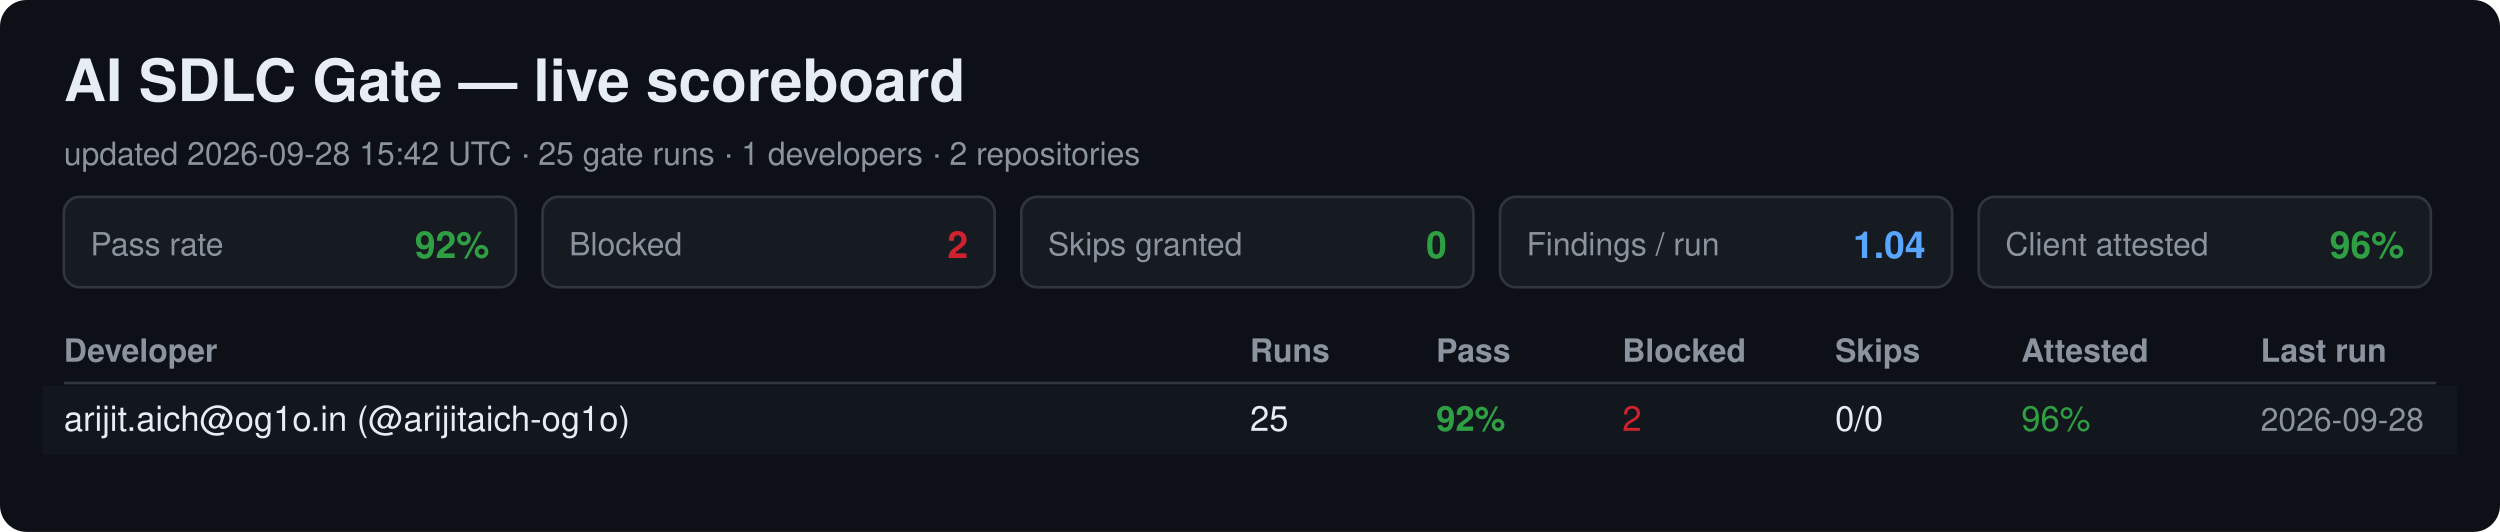
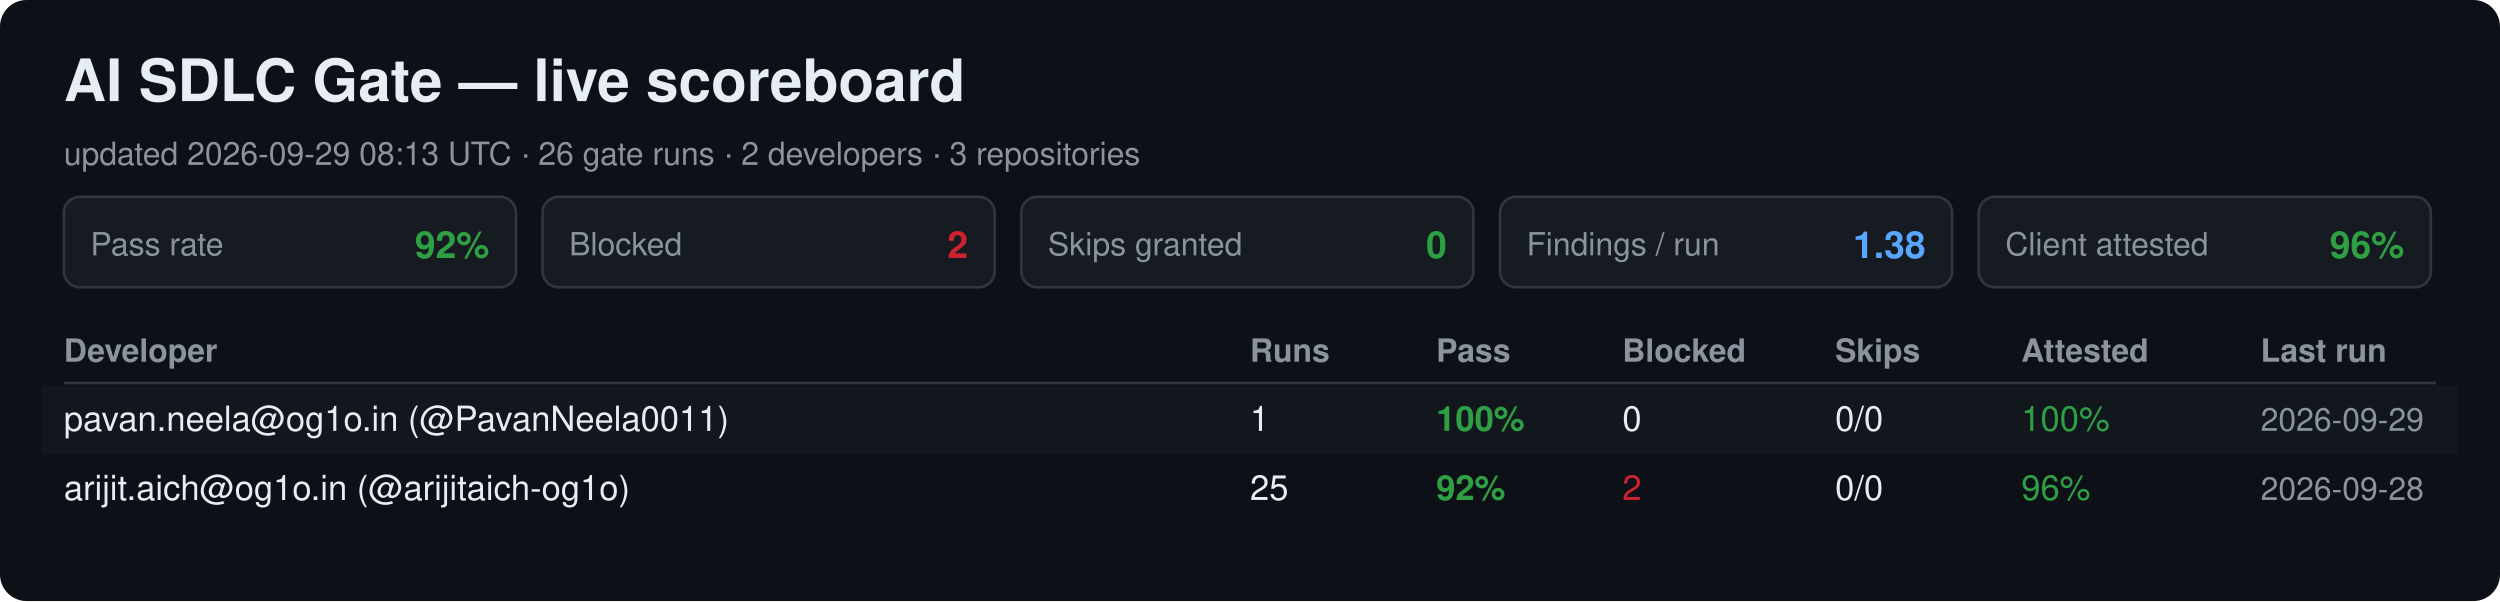
- <svg xmlns="http://www.w3.org/2000/svg" width="940" height="200" viewBox="0 0 940 200" font-family="Segoe UI, Helvetica, Arial, sans-serif">
-   <rect width="940" height="200" rx="10" fill="#0d1117" />
+ <svg xmlns="http://www.w3.org/2000/svg" width="940" height="226" viewBox="0 0 940 226" font-family="Segoe UI, Helvetica, Arial, sans-serif">
+   <rect width="940" height="226" rx="10" fill="#0d1117" />
  <text x="24" y="38" font-size="22" font-weight="700" fill="#e6edf3">AI SDLC Gate — live scoreboard</text>
-   <text x="24" y="62" font-size="12" fill="#8b949e">updated 2026-09-28 15:42 UTC · 25 gate runs · 1 developers · 2 repositories</text>
+   <text x="24" y="62" font-size="12" fill="#8b949e">updated 2026-09-29 08:13 UTC · 26 gate runs · 2 developers · 3 repositories</text>
  <rect x="24" y="74" width="170" height="34" rx="6" fill="#161b22" stroke="#30363d" />
  <text x="34" y="96" font-size="12" fill="#8b949e">Pass rate</text>
  <text x="184" y="97" font-size="14" font-weight="700" fill="#2ea043" text-anchor="end">92%</text>
  <rect x="204" y="74" width="170" height="34" rx="6" fill="#161b22" stroke="#30363d" />
  <text x="214" y="96" font-size="12" fill="#8b949e">Blocked</text>
  <text x="364" y="97" font-size="14" font-weight="700" fill="#cf222e" text-anchor="end">2</text>
  <rect x="384" y="74" width="170" height="34" rx="6" fill="#161b22" stroke="#30363d" />
  <text x="394" y="96" font-size="12" fill="#8b949e">Skips granted</text>
  <text x="544" y="97" font-size="14" font-weight="700" fill="#2ea043" text-anchor="end">0</text>
  <rect x="564" y="74" width="170" height="34" rx="6" fill="#161b22" stroke="#30363d" />
  <text x="574" y="96" font-size="12" fill="#8b949e">Findings / run</text>
-   <text x="724" y="97" font-size="14" font-weight="700" fill="#58a6ff" text-anchor="end">1.04</text>
+   <text x="724" y="97" font-size="14" font-weight="700" fill="#58a6ff" text-anchor="end">1.38</text>
  <rect x="744" y="74" width="170" height="34" rx="6" fill="#161b22" stroke="#30363d" />
  <text x="754" y="96" font-size="12" fill="#8b949e">Client attested</text>
  <text x="904" y="97" font-size="14" font-weight="700" fill="#2ea043" text-anchor="end">96%</text>
  <text x="24" y="136" font-size="12" font-weight="700" fill="#8b949e">Developer</text>
  <text x="470" y="136" font-size="12" font-weight="700" fill="#8b949e">Runs</text>
  <text x="540" y="136" font-size="12" font-weight="700" fill="#8b949e">Pass</text>
  <text x="610" y="136" font-size="12" font-weight="700" fill="#8b949e">Blocked</text>
  <text x="690" y="136" font-size="12" font-weight="700" fill="#8b949e">Skips</text>
  <text x="760" y="136" font-size="12" font-weight="700" fill="#8b949e">Attested</text>
  <text x="850" y="136" font-size="12" font-weight="700" fill="#8b949e">Last run</text>
  <line x1="24" y1="144" x2="916" y2="144" stroke="#30363d" />
  <rect x="16" y="145" width="908" height="26" fill="#161b22" opacity="0.6" />
-   <text x="24" y="162" font-size="13" fill="#e6edf3">arijit.aich@og1o.in (@arijitaich-og1o)</text>
-   <text x="470" y="162" font-size="13" fill="#e6edf3">25</text>
-   <text x="540" y="162" font-size="13" font-weight="700" fill="#2ea043">92%</text>
-   <text x="610" y="162" font-size="13" fill="#cf222e">2</text>
+   <text x="24" y="162" font-size="13" fill="#e6edf3">pavan.neela@og1o.in (@PavanNeela0011)</text>
+   <text x="470" y="162" font-size="13" fill="#e6edf3">1</text>
+   <text x="540" y="162" font-size="13" font-weight="700" fill="#2ea043">100%</text>
+   <text x="610" y="162" font-size="13" fill="#e6edf3">0</text>
  <text x="690" y="162" font-size="13" fill="#e6edf3">0/0</text>
-   <text x="760" y="162" font-size="13" fill="#2ea043">96%</text>
-   <text x="850" y="162" font-size="12" fill="#8b949e">2026-09-28</text>
+   <text x="760" y="162" font-size="13" fill="#2ea043">100%</text>
+   <text x="850" y="162" font-size="12" fill="#8b949e">2026-09-29</text>
+   <text x="24" y="188" font-size="13" fill="#e6edf3">arijit.aich@og1o.in (@arijitaich-og1o)</text>
+   <text x="470" y="188" font-size="13" fill="#e6edf3">25</text>
+   <text x="540" y="188" font-size="13" font-weight="700" fill="#2ea043">92%</text>
+   <text x="610" y="188" font-size="13" fill="#cf222e">2</text>
+   <text x="690" y="188" font-size="13" fill="#e6edf3">0/0</text>
+   <text x="760" y="188" font-size="13" fill="#2ea043">96%</text>
+   <text x="850" y="188" font-size="12" fill="#8b949e">2026-09-28</text>
</svg>
